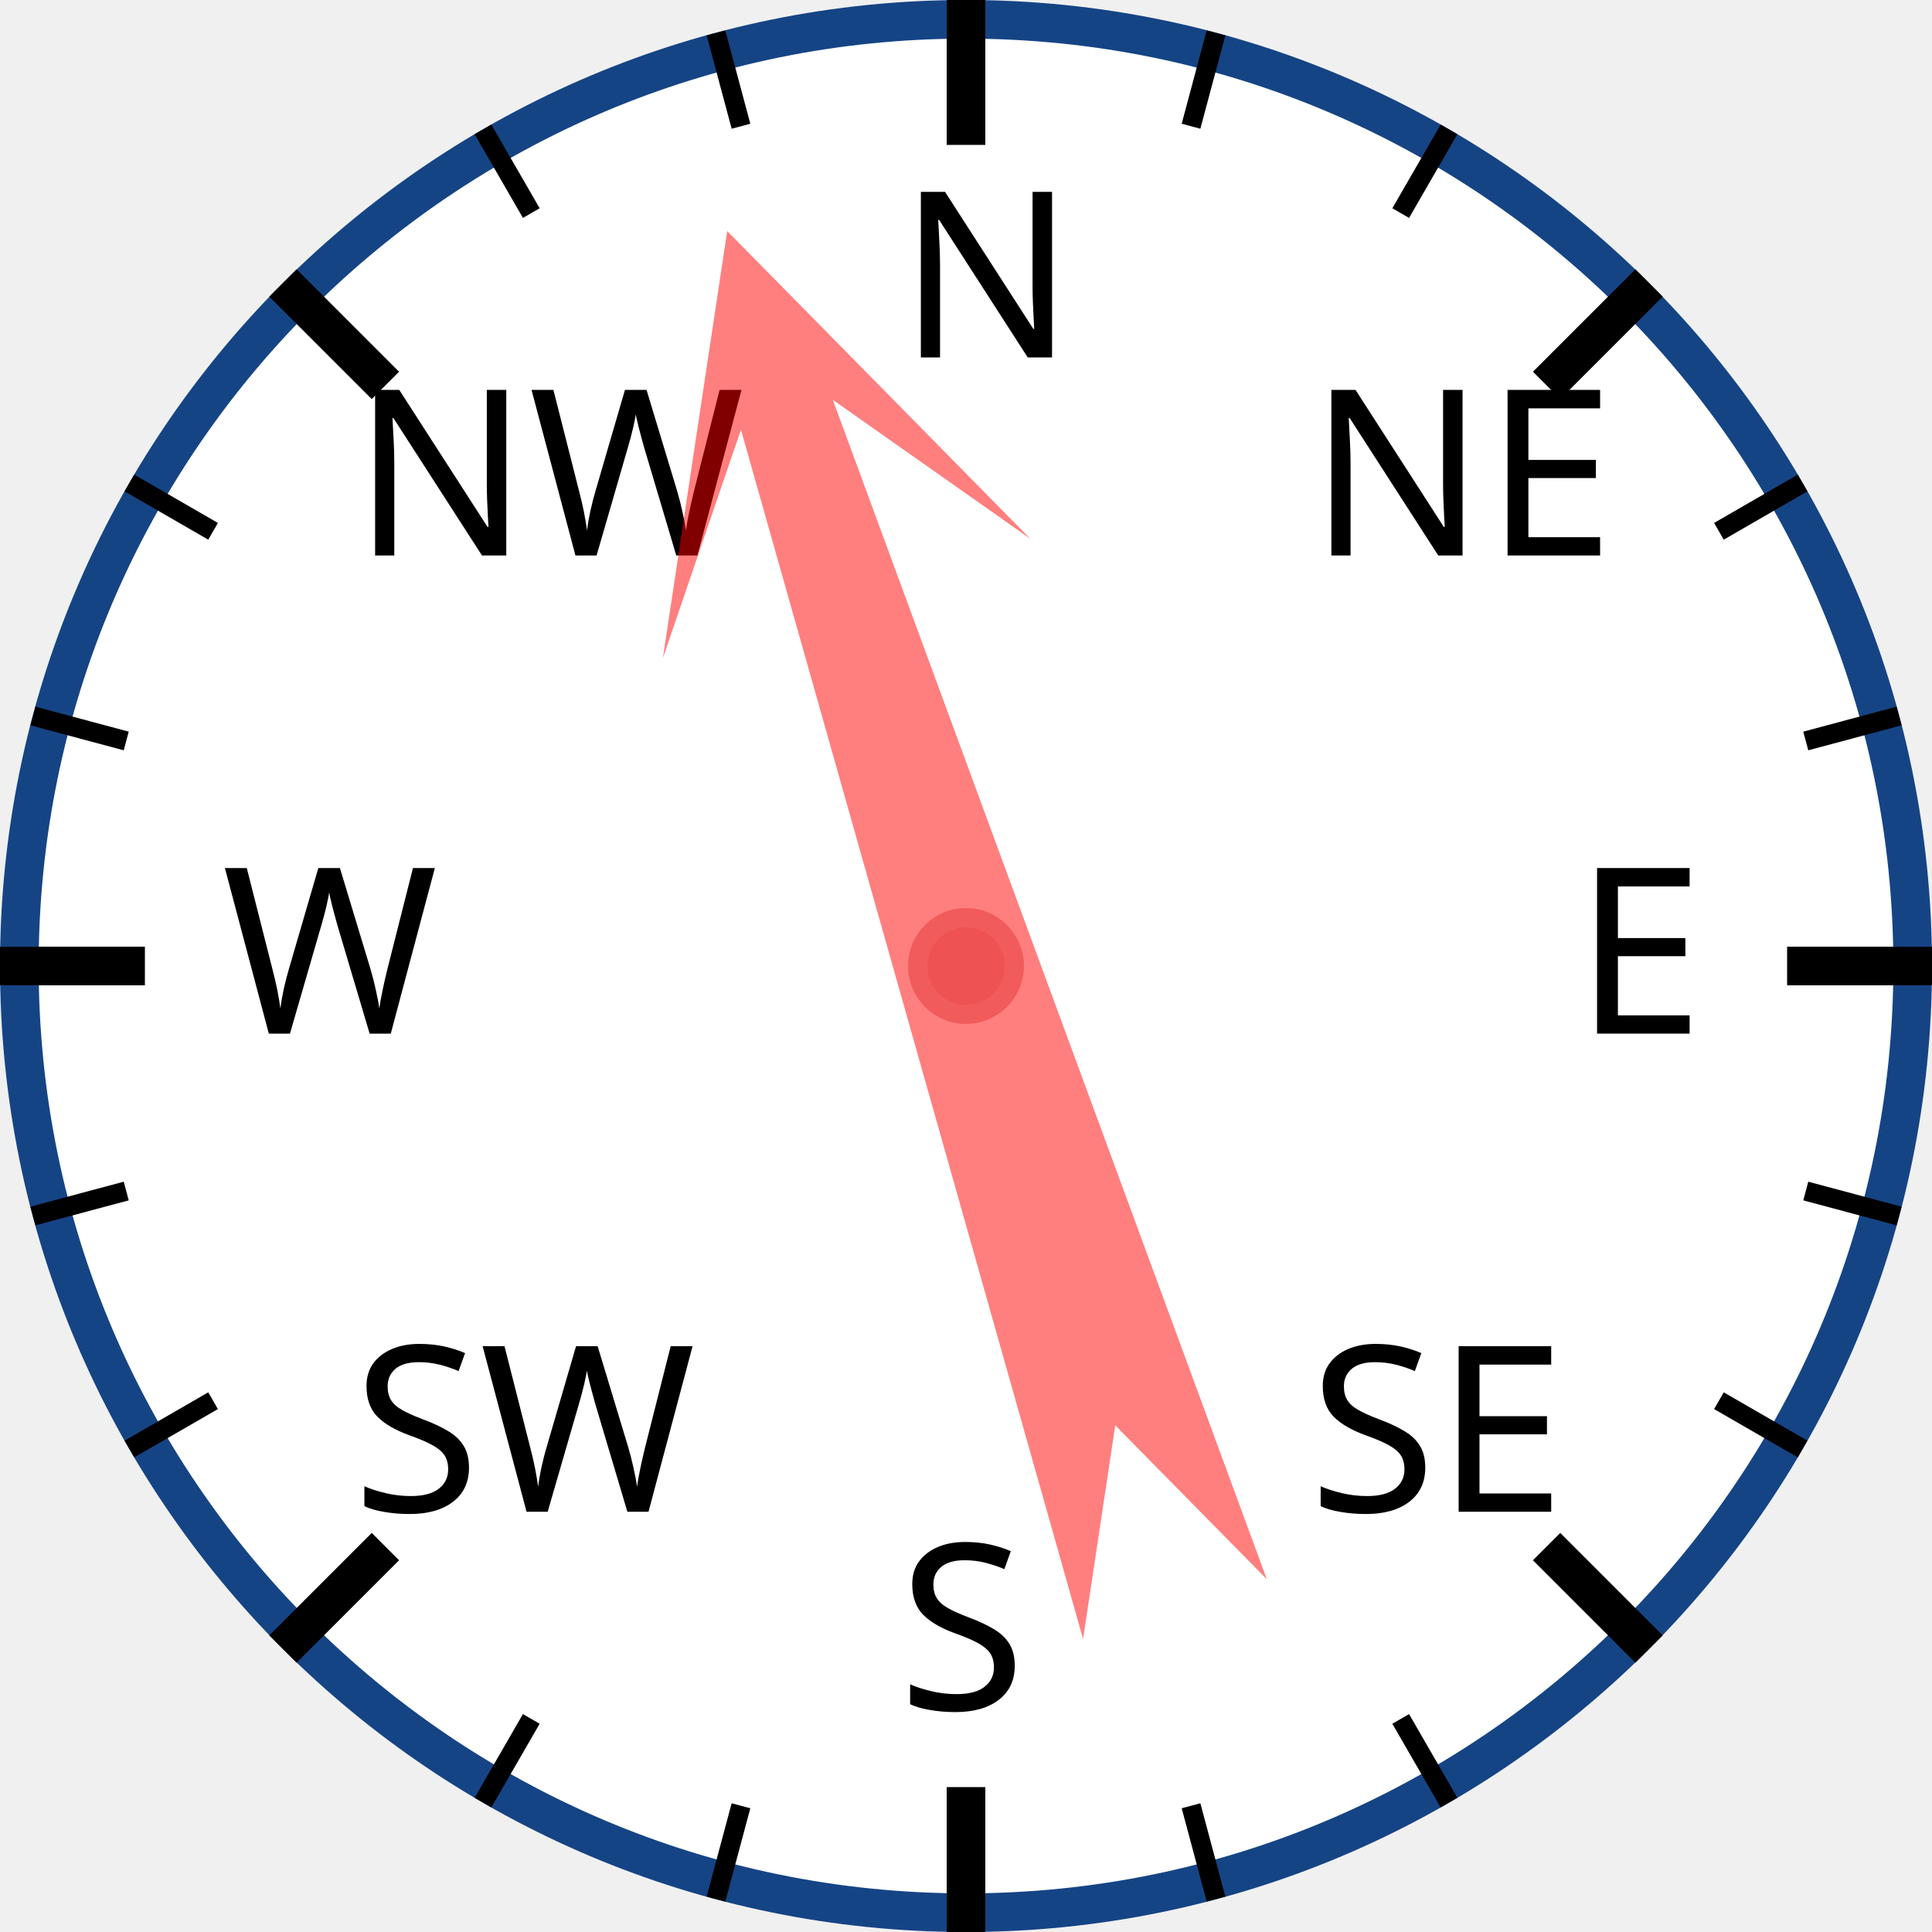
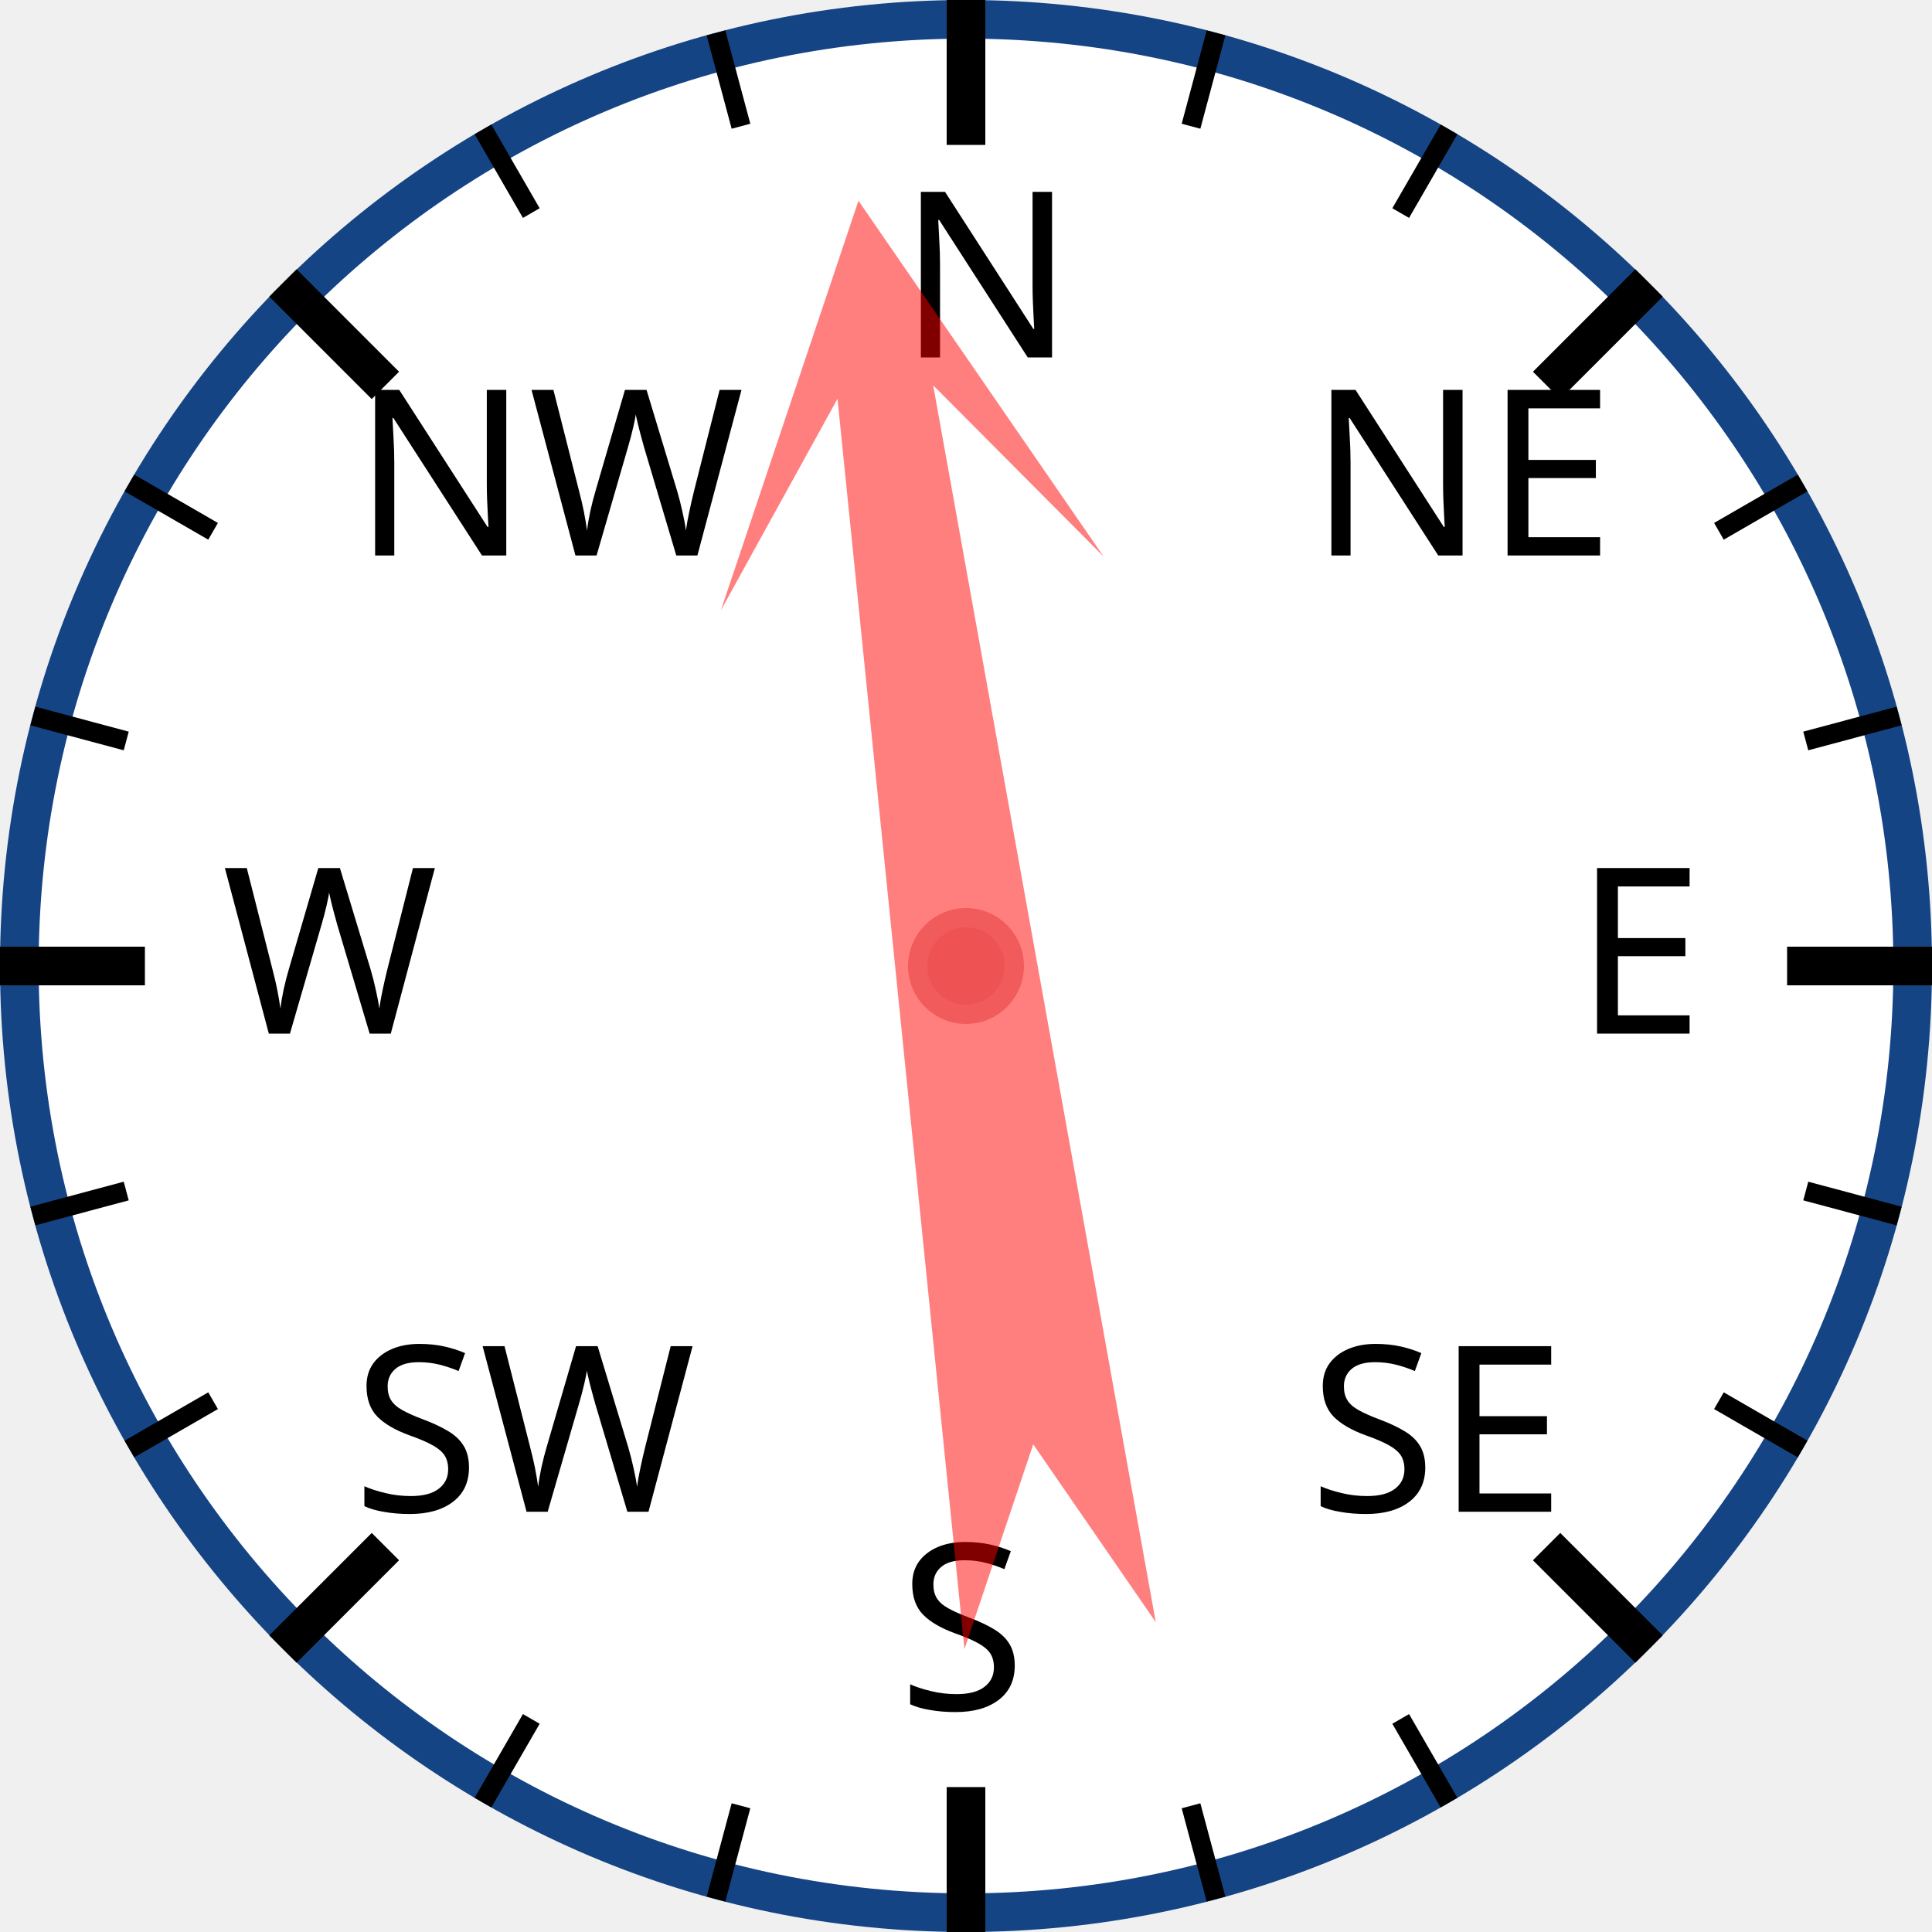
<svg xmlns="http://www.w3.org/2000/svg" width="120px" height="120px" viewBox="0 0 200 200">
  <circle cx="100" cy="100" r="98" style="fill: white; stroke: #154485; stroke-width: 4;" />
  <text x="93.0" y="37.0" style="font-family: sans-serif; font-size: 18pt;">N</text>
  <line x1="100.0" y1="0.0" x2="100.0" y2="15.0" style="stroke: black; stroke-width: 4;" />
  <line x1="74.118" y1="3.407" x2="76.706" y2="13.067" style="stroke: black; stroke-width: 2;" />
  <line x1="50" y1="13.397" x2="55" y2="22.058" style="stroke: black; stroke-width: 2;" />
  <text x="36.503" y="57.503" style="font-family: sans-serif; font-size: 18pt;">NW</text>
  <line x1="29.289" y1="29.289" x2="39.896" y2="39.896" style="stroke: black; stroke-width: 4;" />
  <line x1="13.397" y1="50" x2="22.058" y2="55" style="stroke: black; stroke-width: 2;" />
  <line x1="3.407" y1="74.118" x2="13.067" y2="76.706" style="stroke: black; stroke-width: 2;" />
  <text x="23.0" y="107.0" style="font-family: sans-serif; font-size: 18pt;">W</text>
  <line x1="0.0" y1="100.0" x2="15.0" y2="100.0" style="stroke: black; stroke-width: 4;" />
  <line x1="3.407" y1="125.882" x2="13.067" y2="123.294" style="stroke: black; stroke-width: 2;" />
  <line x1="13.397" y1="150" x2="22.058" y2="145" style="stroke: black; stroke-width: 2;" />
  <text x="36.503" y="156.497" style="font-family: sans-serif; font-size: 18pt;">SW</text>
  <line x1="29.289" y1="170.711" x2="39.896" y2="160.104" style="stroke: black; stroke-width: 4;" />
  <line x1="50" y1="186.603" x2="55" y2="177.942" style="stroke: black; stroke-width: 2;" />
  <line x1="74.118" y1="196.593" x2="76.706" y2="186.933" style="stroke: black; stroke-width: 2;" />
  <text x="93" y="177.0" style="font-family: sans-serif; font-size: 18pt;">S</text>
  <line x1="100" y1="200.0" x2="100" y2="185.0" style="stroke: black; stroke-width: 4;" />
  <line x1="125.882" y1="196.593" x2="123.294" y2="186.933" style="stroke: black; stroke-width: 2;" />
  <line x1="150.0" y1="186.603" x2="145.0" y2="177.942" style="stroke: black; stroke-width: 2;" />
  <text x="135.497" y="156.497" style="font-family: sans-serif; font-size: 18pt;">SE</text>
  <line x1="170.711" y1="170.711" x2="160.104" y2="160.104" style="stroke: black; stroke-width: 4;" />
  <line x1="186.603" y1="150" x2="177.942" y2="145" style="stroke: black; stroke-width: 2;" />
  <line x1="196.593" y1="125.882" x2="186.933" y2="123.294" style="stroke: black; stroke-width: 2;" />
  <text x="163.0" y="107" style="font-family: sans-serif; font-size: 18pt;">E</text>
  <line x1="200.0" y1="100" x2="185.0" y2="100" style="stroke: black; stroke-width: 4;" />
  <line x1="196.593" y1="74.118" x2="186.933" y2="76.706" style="stroke: black; stroke-width: 2;" />
  <line x1="186.603" y1="50" x2="177.942" y2="55" style="stroke: black; stroke-width: 2;" />
  <text x="135.497" y="57.503" style="font-family: sans-serif; font-size: 18pt;">NE</text>
  <line x1="170.711" y1="29.289" x2="160.104" y2="39.896" style="stroke: black; stroke-width: 4;" />
  <line x1="150" y1="13.397" x2="145" y2="22.058" style="stroke: black; stroke-width: 2;" />
  <line x1="125.882" y1="3.407" x2="123.294" y2="13.067" style="stroke: black; stroke-width: 2;" />
-   <polygon points="100 20 120 60 105 40 110 170 100 150 90 170 95 40 80 60" style="fill: red; fill-opacity: 0.5;" transform="rotate(342,100,100)" />
+   <polygon points="100 20 120 60 105 40 110 170 100 150 90 170 95 40 80 60" style="fill: red; fill-opacity: 0.5;" transform="rotate(352,100,100)" />
  <circle cx="100" cy="100" r="5" style="fill: #EE5252; stroke: #F25B5B; stroke-width: 2;" />
</svg>
